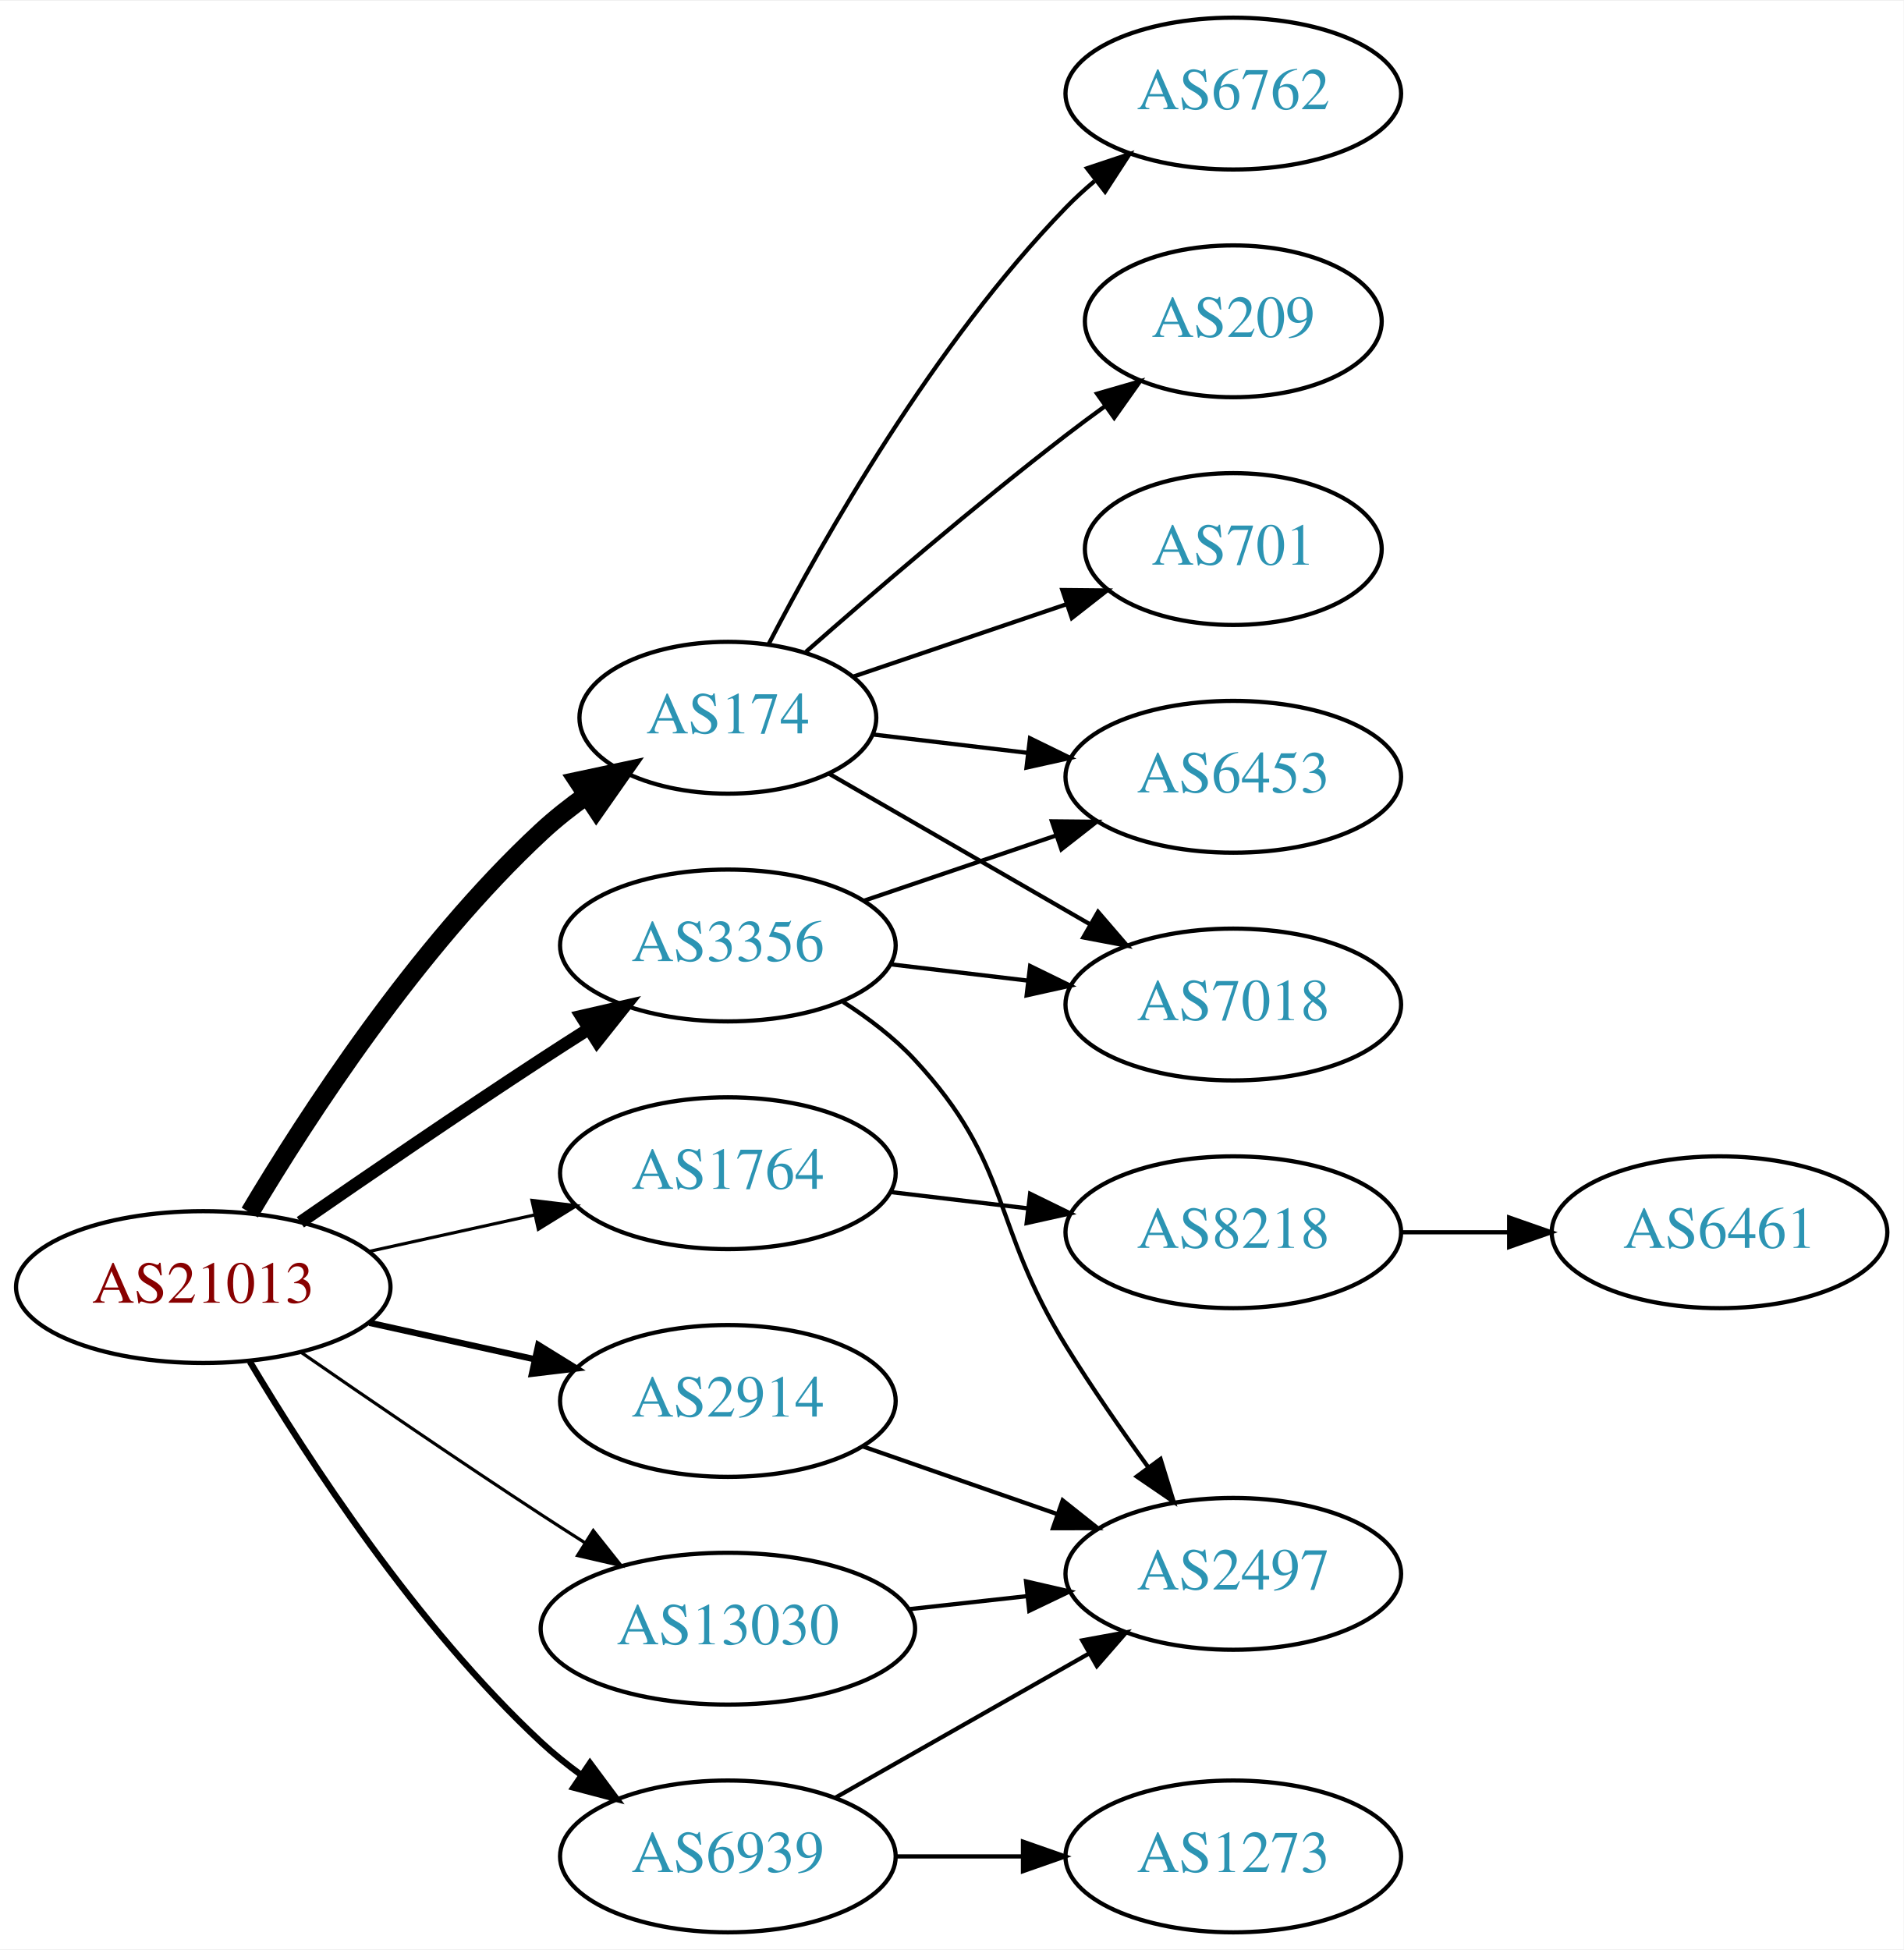
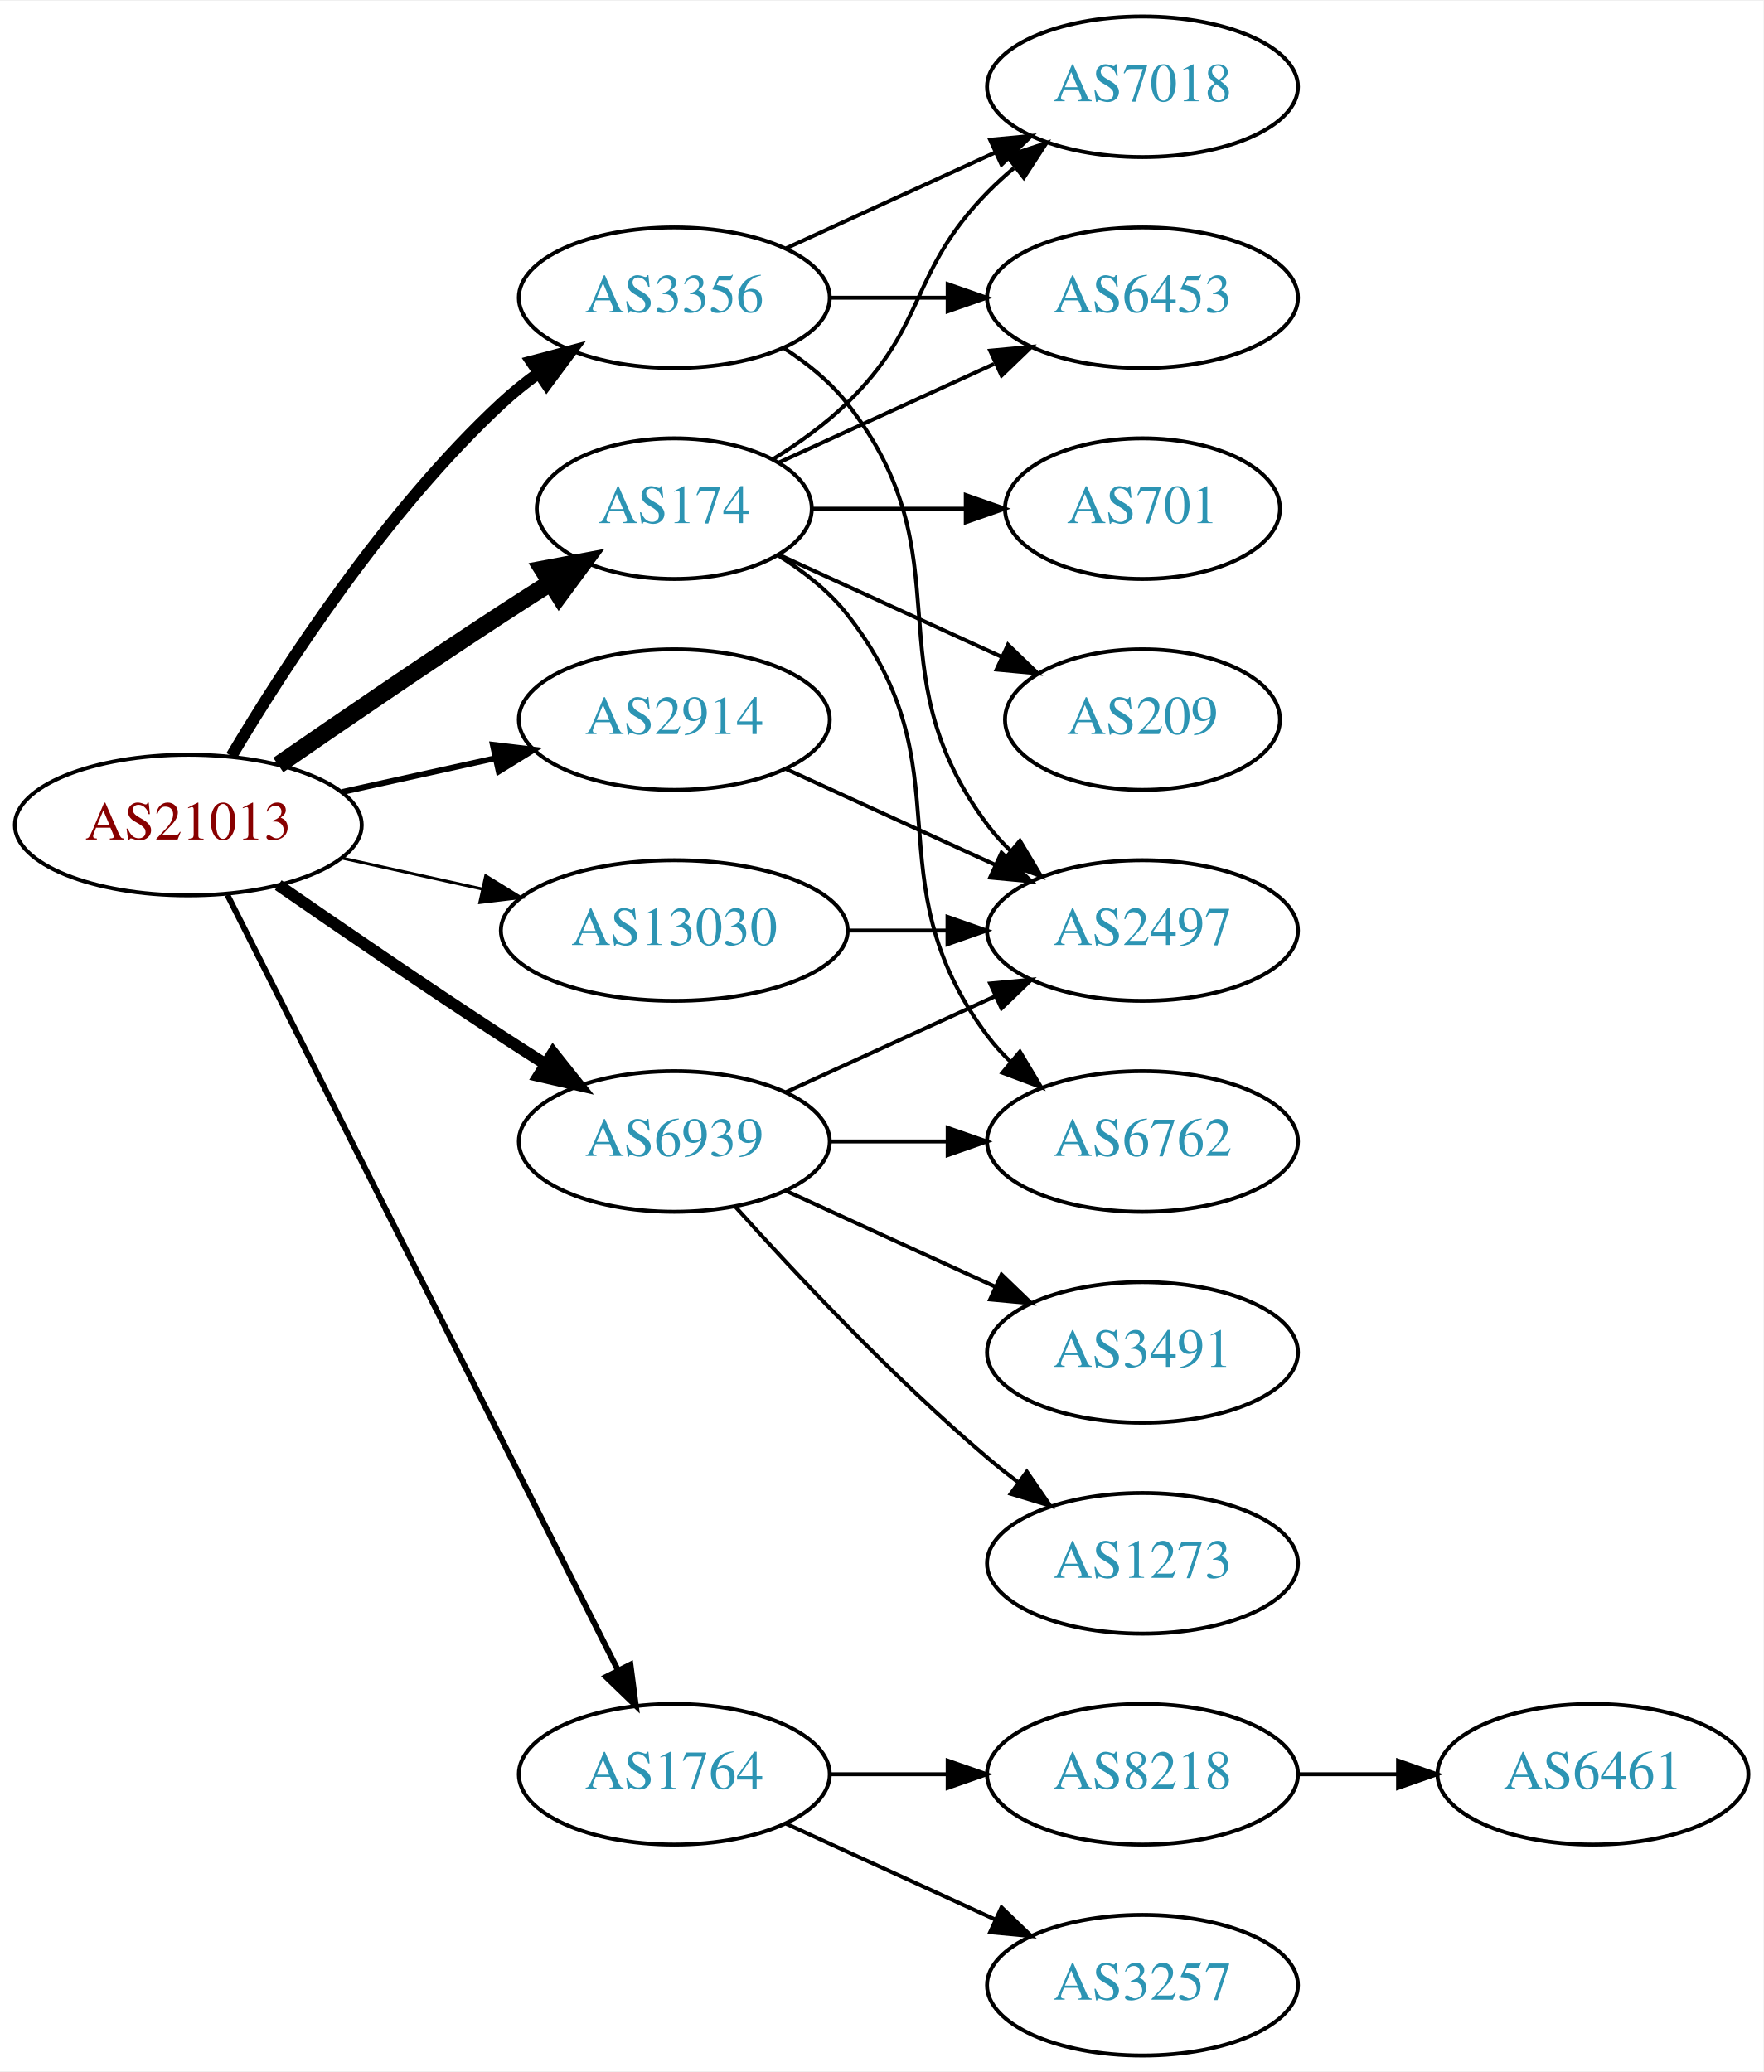
- <svg xmlns="http://www.w3.org/2000/svg" xmlns:xlink="http://www.w3.org/1999/xlink" width="451pt" height="462pt" viewBox="0.00 0.00 451.37 462.00">
-   <g id="graph0" class="graph" transform="scale(1 1) rotate(0) translate(4 458)">
-     <polygon fill="white" stroke="none" points="-4,4 -4,-458 447.37,-458 447.37,4 -4,4" />
+ <svg xmlns="http://www.w3.org/2000/svg" xmlns:xlink="http://www.w3.org/1999/xlink" width="451pt" height="530pt" viewBox="0.00 0.00 451.37 530.00">
+   <g id="graph0" class="graph" transform="scale(1 1) rotate(0) translate(4 526)">
+     <polygon fill="white" stroke="none" points="-4,4 -4,-526 447.37,-526 447.37,4 -4,4" />
    <g id="node1" class="node">
      <g id="a_node1">
        <a xlink:href="/asn/21013" xlink:title="AS21013 ~ Wels, AT [AT]">
-           <ellipse fill="#ffffff" stroke="black" cx="44.196" cy="-153" rx="44.393" ry="18" />
-           <text text-anchor="middle" x="44.196" y="-149.3" font-family="Times,serif" font-size="14.00" fill="#880000">AS21013</text>
+           <ellipse fill="#ffffff" stroke="black" cx="44.196" cy="-315" rx="44.393" ry="18" />
+           <text text-anchor="middle" x="44.196" y="-311.3" font-family="Times,serif" font-size="14.00" fill="#880000">AS21013</text>
        </a>
      </g>
    </g>
    <g id="node2" class="node">
      <g id="a_node2">
        <a xlink:href="/asn/174" xlink:title="AS174 ~ Cogent Communications [US]">
-           <ellipse fill="#ffffff" stroke="black" cx="168.588" cy="-288" rx="35.194" ry="18" />
-           <text text-anchor="middle" x="168.588" y="-284.3" font-family="Times,serif" font-size="14.00" fill="#2c94b3">AS174</text>
+           <ellipse fill="#ffffff" stroke="black" cx="168.588" cy="-396" rx="35.194" ry="18" />
+           <text text-anchor="middle" x="168.588" y="-392.3" font-family="Times,serif" font-size="14.00" fill="#2c94b3">AS174</text>
        </a>
      </g>
    </g>
    <g id="edge1" class="edge">
-       <path fill="none" stroke="black" stroke-width="4.5" d="M55.242,-170.671C68.813,-193.472 94.745,-233.472 124.392,-261 127.689,-264.061 131.382,-266.972 135.183,-269.672" />
-       <polygon fill="black" stroke="black" stroke-width="4.5" points="133.052,-272.983 143.564,-275.22 137.399,-266.417 133.052,-272.983" />
+       <path fill="none" stroke="black" stroke-width="4.5" d="M67.227,-330.367C83.029,-341.305 104.886,-356.261 124.392,-369 128.437,-371.642 132.722,-374.385 136.961,-377.067" />
+       <polygon fill="black" stroke="black" stroke-width="4.5" points="134.943,-380.449 145.506,-382.432 139.131,-373.78 134.943,-380.449" />
    </g>
    <g id="node3" class="node">
      <g id="a_node3">
        <a xlink:href="/asn/1764" xlink:title="AS1764 ~ NEXTLAYER-AS [AT]">
-           <ellipse fill="#ffffff" stroke="black" cx="168.588" cy="-180" rx="39.794" ry="18" />
-           <text text-anchor="middle" x="168.588" y="-176.3" font-family="Times,serif" font-size="14.00" fill="#2c94b3">AS1764</text>
+           <ellipse fill="#ffffff" stroke="black" cx="168.588" cy="-72" rx="39.794" ry="18" />
+           <text text-anchor="middle" x="168.588" y="-68.3" font-family="Times,serif" font-size="14.00" fill="#2c94b3">AS1764</text>
        </a>
      </g>
    </g>
    <g id="edge2" class="edge">
-       <path fill="none" stroke="black" stroke-width="0.75" d="M83.586,-161.469C95.977,-164.202 109.824,-167.257 122.644,-170.085" />
-       <polygon fill="black" stroke="black" stroke-width="0.75" points="122.14,-173.558 132.659,-172.295 123.648,-166.722 122.14,-173.558" />
+       <path fill="none" stroke="black" stroke-width="1.5" d="M54.196,-297.132C75.467,-254.899 128.942,-148.728 154.104,-98.773" />
+       <polygon fill="black" stroke="black" stroke-width="1.5" points="157.368,-100.072 158.74,-89.567 151.116,-96.924 157.368,-100.072" />
    </g>
    <g id="node4" class="node">
      <g id="a_node4">
        <a xlink:href="/asn/2914" xlink:title="AS2914 ~ NTT America, Inc. [US]">
-           <ellipse fill="#ffffff" stroke="black" cx="168.588" cy="-126" rx="39.794" ry="18" />
-           <text text-anchor="middle" x="168.588" y="-122.3" font-family="Times,serif" font-size="14.00" fill="#2c94b3">AS2914</text>
+           <ellipse fill="#ffffff" stroke="black" cx="168.588" cy="-342" rx="39.794" ry="18" />
+           <text text-anchor="middle" x="168.588" y="-338.3" font-family="Times,serif" font-size="14.00" fill="#2c94b3">AS2914</text>
        </a>
      </g>
    </g>
    <g id="edge3" class="edge">
-       <path fill="none" stroke="black" stroke-width="1.5" d="M83.586,-144.531C95.977,-141.798 109.824,-138.743 122.644,-135.915" />
-       <polygon fill="black" stroke="black" stroke-width="1.5" points="123.648,-139.278 132.659,-133.705 122.14,-132.442 123.648,-139.278" />
+       <path fill="none" stroke="black" stroke-width="1.5" d="M83.586,-323.469C95.977,-326.202 109.824,-329.257 122.644,-332.085" />
+       <polygon fill="black" stroke="black" stroke-width="1.5" points="122.14,-335.558 132.659,-334.295 123.648,-328.722 122.14,-335.558" />
    </g>
    <g id="node5" class="node">
      <g id="a_node5">
        <a xlink:href="/asn/3356" xlink:title="AS3356 ~ Level 3 Parent, LLC [US]">
-           <ellipse fill="#ffffff" stroke="black" cx="168.588" cy="-234" rx="39.794" ry="18" />
-           <text text-anchor="middle" x="168.588" y="-230.3" font-family="Times,serif" font-size="14.00" fill="#2c94b3">AS3356</text>
+           <ellipse fill="#ffffff" stroke="black" cx="168.588" cy="-450" rx="39.794" ry="18" />
+           <text text-anchor="middle" x="168.588" y="-446.3" font-family="Times,serif" font-size="14.00" fill="#2c94b3">AS3356</text>
        </a>
      </g>
    </g>
    <g id="edge4" class="edge">
-       <path fill="none" stroke="black" stroke-width="3" d="M67.227,-168.367C83.029,-179.305 104.886,-194.261 124.392,-207 127.974,-209.339 131.745,-211.759 135.505,-214.144" />
-       <polygon fill="black" stroke="black" stroke-width="3" points="133.838,-217.231 144.166,-219.596 137.567,-211.307 133.838,-217.231" />
+       <path fill="none" stroke="black" stroke-width="3" d="M55.242,-332.671C68.813,-355.472 94.745,-395.472 124.392,-423 127.298,-425.699 130.512,-428.28 133.836,-430.703" />
+       <polygon fill="black" stroke="black" stroke-width="3" points="131.971,-433.667 142.214,-436.375 135.895,-427.87 131.971,-433.667" />
    </g>
    <g id="node6" class="node">
      <g id="a_node6">
        <a xlink:href="/asn/6939" xlink:title="AS6939 ~ Hurricane Electric LLC [US]">
-           <ellipse fill="#ffffff" stroke="black" cx="168.588" cy="-18" rx="39.794" ry="18" />
-           <text text-anchor="middle" x="168.588" y="-14.3" font-family="Times,serif" font-size="14.00" fill="#2c94b3">AS6939</text>
+           <ellipse fill="#ffffff" stroke="black" cx="168.588" cy="-234" rx="39.794" ry="18" />
+           <text text-anchor="middle" x="168.588" y="-230.3" font-family="Times,serif" font-size="14.00" fill="#2c94b3">AS6939</text>
        </a>
      </g>
    </g>
    <g id="edge5" class="edge">
-       <path fill="none" stroke="black" stroke-width="1.5" d="M55.242,-135.329C68.813,-112.528 94.745,-72.528 124.392,-45 127.298,-42.301 130.512,-39.72 133.836,-37.297" />
-       <polygon fill="black" stroke="black" stroke-width="1.5" points="135.895,-40.13 142.214,-31.625 131.971,-34.333 135.895,-40.13" />
+       <path fill="none" stroke="black" stroke-width="3" d="M67.227,-299.633C83.029,-288.695 104.886,-273.739 124.392,-261 127.974,-258.661 131.745,-256.241 135.505,-253.856" />
+       <polygon fill="black" stroke="black" stroke-width="3" points="137.567,-256.693 144.166,-248.404 133.838,-250.769 137.567,-256.693" />
    </g>
    <g id="node7" class="node">
      <g id="a_node7">
        <a xlink:href="/asn/13030" xlink:title="AS13030 ~ Init7 (Switzerland) Ltd. [CH]">
-           <ellipse fill="#ffffff" stroke="black" cx="168.588" cy="-72" rx="44.393" ry="18" />
-           <text text-anchor="middle" x="168.588" y="-68.3" font-family="Times,serif" font-size="14.00" fill="#2c94b3">AS13030</text>
+           <ellipse fill="#ffffff" stroke="black" cx="168.588" cy="-288" rx="44.393" ry="18" />
+           <text text-anchor="middle" x="168.588" y="-284.3" font-family="Times,serif" font-size="14.00" fill="#2c94b3">AS13030</text>
        </a>
      </g>
    </g>
    <g id="edge6" class="edge">
-       <path fill="none" stroke="black" stroke-width="0.75" d="M67.227,-137.633C83.029,-126.695 104.886,-111.739 124.392,-99 127.713,-96.831 131.195,-94.594 134.681,-92.379" />
-       <polygon fill="black" stroke="black" stroke-width="0.75" points="136.671,-95.262 143.264,-86.968 132.938,-89.341 136.671,-95.262" />
+       <path fill="none" stroke="black" stroke-width="0.75" d="M83.586,-306.531C94.978,-304.018 107.6,-301.233 119.525,-298.603" />
+       <polygon fill="black" stroke="black" stroke-width="0.75" points="120.323,-302.011 129.335,-296.439 118.815,-295.175 120.323,-302.011" />
    </g>
    <g id="node8" class="node">
      <g id="a_node8">
-         <a xlink:href="/asn/6762" xlink:title="AS6762 ~ TELECOM ITALIA SPARKLE S.p.A. [IT]">
-           <ellipse fill="#ffffff" stroke="black" cx="288.431" cy="-436" rx="39.794" ry="18" />
-           <text text-anchor="middle" x="288.431" y="-432.3" font-family="Times,serif" font-size="14.00" fill="#2c94b3">AS6762</text>
+         <a xlink:href="/asn/701" xlink:title="AS701 ~ UUNET [US]">
+           <ellipse fill="#ffffff" stroke="black" cx="288.431" cy="-396" rx="35.194" ry="18" />
+           <text text-anchor="middle" x="288.431" y="-392.3" font-family="Times,serif" font-size="14.00" fill="#2c94b3">AS701</text>
        </a>
      </g>
    </g>
    <g id="edge7" class="edge">
-       <path fill="none" stroke="black" d="M178.279,-305.501C191.24,-330.439 217.491,-376.745 248.784,-409 250.868,-411.148 253.145,-413.233 255.517,-415.229" />
-       <polygon fill="black" stroke="black" points="253.756,-418.292 263.809,-421.638 258.037,-412.753 253.756,-418.292" />
+       <path fill="none" stroke="black" d="M203.99,-396C216.212,-396 230.147,-396 243.082,-396" />
+       <polygon fill="black" stroke="black" points="243.19,-399.5 253.19,-396 243.19,-392.5 243.19,-399.5" />
    </g>
    <g id="node9" class="node">
      <g id="a_node9">
        <a xlink:href="/asn/6453" xlink:title="AS6453 ~ TATA COMMUNICATIONS (AMERICA) INC [US]">
-           <ellipse fill="#ffffff" stroke="black" cx="288.431" cy="-274" rx="39.794" ry="18" />
-           <text text-anchor="middle" x="288.431" y="-270.3" font-family="Times,serif" font-size="14.00" fill="#2c94b3">AS6453</text>
+           <ellipse fill="#ffffff" stroke="black" cx="288.431" cy="-450" rx="39.794" ry="18" />
+           <text text-anchor="middle" x="288.431" y="-446.3" font-family="Times,serif" font-size="14.00" fill="#2c94b3">AS6453</text>
        </a>
      </g>
    </g>
    <g id="edge8" class="edge">
-       <path fill="none" stroke="black" d="M203.042,-284.026C214.418,-282.674 227.363,-281.136 239.639,-279.678" />
-       <polygon fill="black" stroke="black" points="240.227,-283.133 249.745,-278.477 239.402,-276.181 240.227,-283.133" />
+       <path fill="none" stroke="black" d="M195.449,-407.851C211.57,-415.238 232.572,-424.862 250.438,-433.048" />
+       <polygon fill="black" stroke="black" points="249.44,-436.441 259.989,-437.425 252.356,-430.077 249.44,-436.441" />
    </g>
    <g id="node10" class="node">
      <g id="a_node10">
-         <a xlink:href="/asn/7018" xlink:title="AS7018 ~ AT&amp;T Services, Inc. [US]">
-           <ellipse fill="#ffffff" stroke="black" cx="288.431" cy="-220" rx="39.794" ry="18" />
-           <text text-anchor="middle" x="288.431" y="-216.3" font-family="Times,serif" font-size="14.00" fill="#2c94b3">AS7018</text>
+         <a xlink:href="/asn/209" xlink:title="AS209 ~ CenturyLink Communications, LLC [US]">
+           <ellipse fill="#ffffff" stroke="black" cx="288.431" cy="-342" rx="35.194" ry="18" />
+           <text text-anchor="middle" x="288.431" y="-338.3" font-family="Times,serif" font-size="14.00" fill="#2c94b3">AS209</text>
        </a>
      </g>
    </g>
    <g id="edge9" class="edge">
-       <path fill="none" stroke="black" d="M192.589,-274.727C210.247,-264.538 234.865,-250.333 254.594,-238.948" />
-       <polygon fill="black" stroke="black" points="256.36,-241.97 263.273,-233.94 252.862,-235.907 256.36,-241.97" />
+       <path fill="none" stroke="black" d="M195.449,-384.149C212.181,-376.482 234.171,-366.406 252.454,-358.028" />
+       <polygon fill="black" stroke="black" points="253.997,-361.171 261.63,-353.823 251.081,-354.807 253.997,-361.171" />
    </g>
    <g id="node11" class="node">
      <g id="a_node11">
-         <a xlink:href="/asn/209" xlink:title="AS209 ~ CenturyLink Communications, LLC [US]">
-           <ellipse fill="#ffffff" stroke="black" cx="288.431" cy="-382" rx="35.194" ry="18" />
-           <text text-anchor="middle" x="288.431" y="-378.3" font-family="Times,serif" font-size="14.00" fill="#2c94b3">AS209</text>
+         <a xlink:href="/asn/6762" xlink:title="AS6762 ~ TELECOM ITALIA SPARKLE S.p.A. [IT]">
+           <ellipse fill="#ffffff" stroke="black" cx="288.431" cy="-234" rx="39.794" ry="18" />
+           <text text-anchor="middle" x="288.431" y="-230.3" font-family="Times,serif" font-size="14.00" fill="#2c94b3">AS6762</text>
        </a>
      </g>
    </g>
    <g id="edge10" class="edge">
-       <path fill="none" stroke="black" d="M187.129,-303.648C202.925,-317.544 226.949,-338.193 248.784,-355 251.748,-357.281 254.884,-359.607 258.038,-361.891" />
-       <polygon fill="black" stroke="black" points="256.138,-364.835 266.317,-367.774 260.193,-359.129 256.138,-364.835" />
+       <path fill="none" stroke="black" d="M195.211,-384C201.661,-379.984 208.079,-374.976 212.784,-369 244.083,-329.246 218.513,-301.542 248.784,-261 250.529,-258.664 252.536,-256.455 254.7,-254.383" />
+       <polygon fill="black" stroke="black" points="257.059,-256.973 262.5,-247.882 252.577,-251.595 257.059,-256.973" />
    </g>
    <g id="node12" class="node">
      <g id="a_node12">
-         <a xlink:href="/asn/701" xlink:title="AS701 ~ UUNET [US]">
-           <ellipse fill="#ffffff" stroke="black" cx="288.431" cy="-328" rx="35.194" ry="18" />
-           <text text-anchor="middle" x="288.431" y="-324.3" font-family="Times,serif" font-size="14.00" fill="#2c94b3">AS701</text>
+         <a xlink:href="/asn/7018" xlink:title="AS7018 ~ AT&amp;T Services, Inc. [US]">
+           <ellipse fill="#ffffff" stroke="black" cx="288.431" cy="-504" rx="39.794" ry="18" />
+           <text text-anchor="middle" x="288.431" y="-500.3" font-family="Times,serif" font-size="14.00" fill="#2c94b3">AS7018</text>
        </a>
      </g>
    </g>
    <g id="edge11" class="edge">
-       <path fill="none" stroke="black" d="M198.416,-297.785C213.538,-302.918 232.276,-309.279 248.654,-314.838" />
-       <polygon fill="black" stroke="black" points="247.898,-318.277 258.492,-318.177 250.148,-311.649 247.898,-318.277" />
+       <path fill="none" stroke="black" d="M193.767,-408.617C200.352,-412.694 207.201,-417.578 212.784,-423 233.478,-443.094 228.612,-456.383 248.784,-477 250.877,-479.139 253.161,-481.218 255.537,-483.21" />
+       <polygon fill="black" stroke="black" points="253.781,-486.275 263.837,-489.611 258.056,-480.732 253.781,-486.275" />
    </g>
    <g id="node13" class="node">
      <g id="a_node13">
        <a xlink:href="/asn/8218" xlink:title="AS8218 ~ legacy Neotelecoms [FR]">
-           <ellipse fill="#ffffff" stroke="black" cx="288.431" cy="-166" rx="39.794" ry="18" />
-           <text text-anchor="middle" x="288.431" y="-162.3" font-family="Times,serif" font-size="14.00" fill="#2c94b3">AS8218</text>
+           <ellipse fill="#ffffff" stroke="black" cx="288.431" cy="-72" rx="39.794" ry="18" />
+           <text text-anchor="middle" x="288.431" y="-68.3" font-family="Times,serif" font-size="14.00" fill="#2c94b3">AS8218</text>
        </a>
      </g>
    </g>
    <g id="edge12" class="edge">
-       <path fill="none" stroke="black" d="M207.198,-175.532C217.509,-174.307 228.827,-172.962 239.627,-171.679" />
-       <polygon fill="black" stroke="black" points="240.257,-175.129 249.774,-170.474 239.431,-168.178 240.257,-175.129" />
+       <path fill="none" stroke="black" d="M208.501,-72C218.054,-72 228.404,-72 238.367,-72" />
+       <polygon fill="black" stroke="black" points="238.559,-75.5 248.559,-72 238.559,-68.5 238.559,-75.5" />
+     </g>
+     <g id="node14" class="node">
+       <g id="a_node14">
+         <a xlink:href="/asn/3257" xlink:title="AS3257 ~ GTT [DE]">
+           <ellipse fill="#ffffff" stroke="black" cx="288.431" cy="-18" rx="39.794" ry="18" />
+           <text text-anchor="middle" x="288.431" y="-14.3" font-family="Times,serif" font-size="14.00" fill="#2c94b3">AS3257</text>
+         </a>
+       </g>
+     </g>
+     <g id="edge13" class="edge">
+       <path fill="none" stroke="black" d="M197.217,-59.339C213.174,-52.027 233.445,-42.739 250.727,-34.819" />
+       <polygon fill="black" stroke="black" points="252.342,-37.929 259.975,-30.581 249.426,-31.565 252.342,-37.929" />
+     </g>
+     <g id="node16" class="node">
+       <g id="a_node16">
+         <a xlink:href="/asn/2497" xlink:title="AS2497 ~ Internet Initiative Japan Inc. [JP]">
+           <ellipse fill="#ffffff" stroke="black" cx="288.431" cy="-288" rx="39.794" ry="18" />
+           <text text-anchor="middle" x="288.431" y="-284.3" font-family="Times,serif" font-size="14.00" fill="#2c94b3">AS2497</text>
+         </a>
+       </g>
+     </g>
+     <g id="edge15" class="edge">
+       <path fill="none" stroke="black" d="M197.217,-329.339C213.174,-322.027 233.445,-312.739 250.727,-304.819" />
+       <polygon fill="black" stroke="black" points="252.342,-307.929 259.975,-300.581 249.426,-301.565 252.342,-307.929" />
+     </g>
+     <g id="edge17" class="edge">
+       <path fill="none" stroke="black" d="M208.501,-450C218.054,-450 228.404,-450 238.367,-450" />
+       <polygon fill="black" stroke="black" points="238.559,-453.5 248.559,-450 238.559,-446.5 238.559,-453.5" />
+     </g>
+     <g id="edge16" class="edge">
+       <path fill="none" stroke="black" d="M197.217,-462.661C213.174,-469.973 233.445,-479.261 250.727,-487.181" />
+       <polygon fill="black" stroke="black" points="249.426,-490.435 259.975,-491.419 252.342,-484.071 249.426,-490.435" />
+     </g>
+     <g id="edge18" class="edge">
+       <path fill="none" stroke="black" d="M196.56,-437.145C202.548,-433.28 208.408,-428.559 212.784,-423 244.083,-383.246 218.513,-355.542 248.784,-315 250.529,-312.664 252.536,-310.455 254.7,-308.383" />
+       <polygon fill="black" stroke="black" points="257.059,-310.973 262.5,-301.882 252.577,-305.595 257.059,-310.973" />
+     </g>
+     <g id="edge22" class="edge">
+       <path fill="none" stroke="black" d="M208.501,-234C218.054,-234 228.404,-234 238.367,-234" />
+       <polygon fill="black" stroke="black" points="238.559,-237.5 248.559,-234 238.559,-230.5 238.559,-237.5" />
+     </g>
+     <g id="edge19" class="edge">
+       <path fill="none" stroke="black" d="M197.217,-246.661C213.174,-253.973 233.445,-263.261 250.727,-271.181" />
+       <polygon fill="black" stroke="black" points="249.426,-274.435 259.975,-275.419 252.342,-268.071 249.426,-274.435" />
+     </g>
+     <g id="node17" class="node">
+       <g id="a_node17">
+         <a xlink:href="/asn/3491" xlink:title="AS3491 ~ PCCW Global, Inc. [US]">
+           <ellipse fill="#ffffff" stroke="black" cx="288.431" cy="-180" rx="39.794" ry="18" />
+           <text text-anchor="middle" x="288.431" y="-176.3" font-family="Times,serif" font-size="14.00" fill="#2c94b3">AS3491</text>
+         </a>
+       </g>
+     </g>
+     <g id="edge20" class="edge">
+       <path fill="none" stroke="black" d="M197.217,-221.339C213.174,-214.027 233.445,-204.739 250.727,-196.819" />
+       <polygon fill="black" stroke="black" points="252.342,-199.929 259.975,-192.581 249.426,-193.565 252.342,-199.929" />
+     </g>
+     <g id="node18" class="node">
+       <g id="a_node18">
+         <a xlink:href="/asn/1273" xlink:title="AS1273 ~ Vodafone Group PLC [EU]">
+           <ellipse fill="#ffffff" stroke="black" cx="288.431" cy="-126" rx="39.794" ry="18" />
+           <text text-anchor="middle" x="288.431" y="-122.3" font-family="Times,serif" font-size="14.00" fill="#2c94b3">AS1273</text>
+         </a>
+       </g>
+     </g>
+     <g id="edge21" class="edge">
+       <path fill="none" stroke="black" d="M184.234,-217.275C199.535,-200.235 224.632,-173.477 248.784,-153 251.281,-150.883 253.942,-148.768 256.653,-146.707" />
+       <polygon fill="black" stroke="black" points="258.819,-149.459 264.83,-140.734 254.69,-143.806 258.819,-149.459" />
+     </g>
+     <g id="edge23" class="edge">
+       <path fill="none" stroke="black" d="M212.799,-288C221.112,-288 229.875,-288 238.357,-288" />
+       <polygon fill="black" stroke="black" points="238.516,-291.5 248.516,-288 238.516,-284.5 238.516,-291.5" />
    </g>
    <g id="node15" class="node">
      <g id="a_node15">
-         <a xlink:href="/asn/2497" xlink:title="AS2497 ~ Internet Initiative Japan Inc. [JP]">
-           <ellipse fill="#ffffff" stroke="black" cx="288.431" cy="-85" rx="39.794" ry="18" />
-           <text text-anchor="middle" x="288.431" y="-81.3" font-family="Times,serif" font-size="14.00" fill="#2c94b3">AS2497</text>
+         <a xlink:href="/asn/6461" xlink:title="AS6461 ~ Zayo Bandwidth [US]">
+           <ellipse fill="#ffffff" stroke="black" cx="403.724" cy="-72" rx="39.794" ry="18" />
+           <text text-anchor="middle" x="403.724" y="-68.3" font-family="Times,serif" font-size="14.00" fill="#2c94b3">AS6461</text>
        </a>
      </g>
    </g>
    <g id="edge14" class="edge">
-       <path fill="none" stroke="black" d="M200.55,-115.228C214.647,-110.323 231.523,-104.452 246.636,-99.193" />
-       <polygon fill="black" stroke="black" points="247.972,-102.434 256.267,-95.843 245.672,-95.823 247.972,-102.434" />
-     </g>
-     <g id="edge16" class="edge">
-       <path fill="none" stroke="black" d="M200.858,-244.614C214.842,-249.361 231.513,-255.019 246.475,-260.098" />
-       <polygon fill="black" stroke="black" points="245.42,-263.436 256.014,-263.336 247.67,-256.808 245.42,-263.436" />
-     </g>
-     <g id="edge17" class="edge">
-       <path fill="none" stroke="black" d="M207.198,-229.532C217.509,-228.307 228.827,-226.962 239.627,-225.679" />
-       <polygon fill="black" stroke="black" points="240.257,-229.129 249.774,-224.474 239.431,-222.178 240.257,-229.129" />
-     </g>
-     <g id="edge15" class="edge">
-       <path fill="none" stroke="black" d="M195.931,-220.606C201.938,-216.758 207.964,-212.179 212.784,-207 236.082,-181.968 230.793,-168.081 248.784,-139 254.76,-129.342 261.859,-119.12 268.333,-110.199" />
-       <polygon fill="black" stroke="black" points="271.181,-112.233 274.291,-102.105 265.544,-108.083 271.181,-112.233" />
-     </g>
-     <g id="edge18" class="edge">
-       <path fill="none" stroke="black" d="M194.005,-31.882C211.465,-41.809 235.165,-55.284 254.326,-66.178" />
-       <polygon fill="black" stroke="black" points="252.622,-69.235 263.045,-71.135 256.082,-63.15 252.622,-69.235" />
-     </g>
-     <g id="node16" class="node">
-       <g id="a_node16">
-         <a xlink:href="/asn/1273" xlink:title="AS1273 ~ Vodafone Group PLC [EU]">
-           <ellipse fill="#ffffff" stroke="black" cx="288.431" cy="-18" rx="39.794" ry="18" />
-           <text text-anchor="middle" x="288.431" y="-14.3" font-family="Times,serif" font-size="14.00" fill="#2c94b3">AS1273</text>
-         </a>
-       </g>
-     </g>
-     <g id="edge19" class="edge">
-       <path fill="none" stroke="black" d="M208.501,-18C218.054,-18 228.404,-18 238.367,-18" />
-       <polygon fill="black" stroke="black" points="238.559,-21.5 248.559,-18 238.559,-14.5 238.559,-21.5" />
-     </g>
-     <g id="edge20" class="edge">
-       <path fill="none" stroke="black" d="M211.467,-76.62C220.503,-77.617 230.125,-78.678 239.376,-79.699" />
-       <polygon fill="black" stroke="black" points="239.289,-83.21 249.613,-80.828 240.057,-76.252 239.289,-83.21" />
-     </g>
-     <g id="node14" class="node">
-       <g id="a_node14">
-         <a xlink:href="/asn/6461" xlink:title="AS6461 ~ Zayo Bandwidth [US]">
-           <ellipse fill="#ffffff" stroke="black" cx="403.724" cy="-166" rx="39.794" ry="18" />
-           <text text-anchor="middle" x="403.724" y="-162.3" font-family="Times,serif" font-size="14.00" fill="#2c94b3">AS6461</text>
-         </a>
-       </g>
-     </g>
-     <g id="edge13" class="edge">
-       <path fill="none" stroke="black" d="M328.103,-166C336.306,-166 345.07,-166 353.602,-166" />
-       <polygon fill="black" stroke="black" points="353.841,-169.5 363.841,-166 353.841,-162.5 353.841,-169.5" />
+       <path fill="none" stroke="black" d="M328.103,-72C336.306,-72 345.07,-72 353.602,-72" />
+       <polygon fill="black" stroke="black" points="353.841,-75.5 363.841,-72 353.841,-68.5 353.841,-75.5" />
    </g>
  </g>
</svg>
